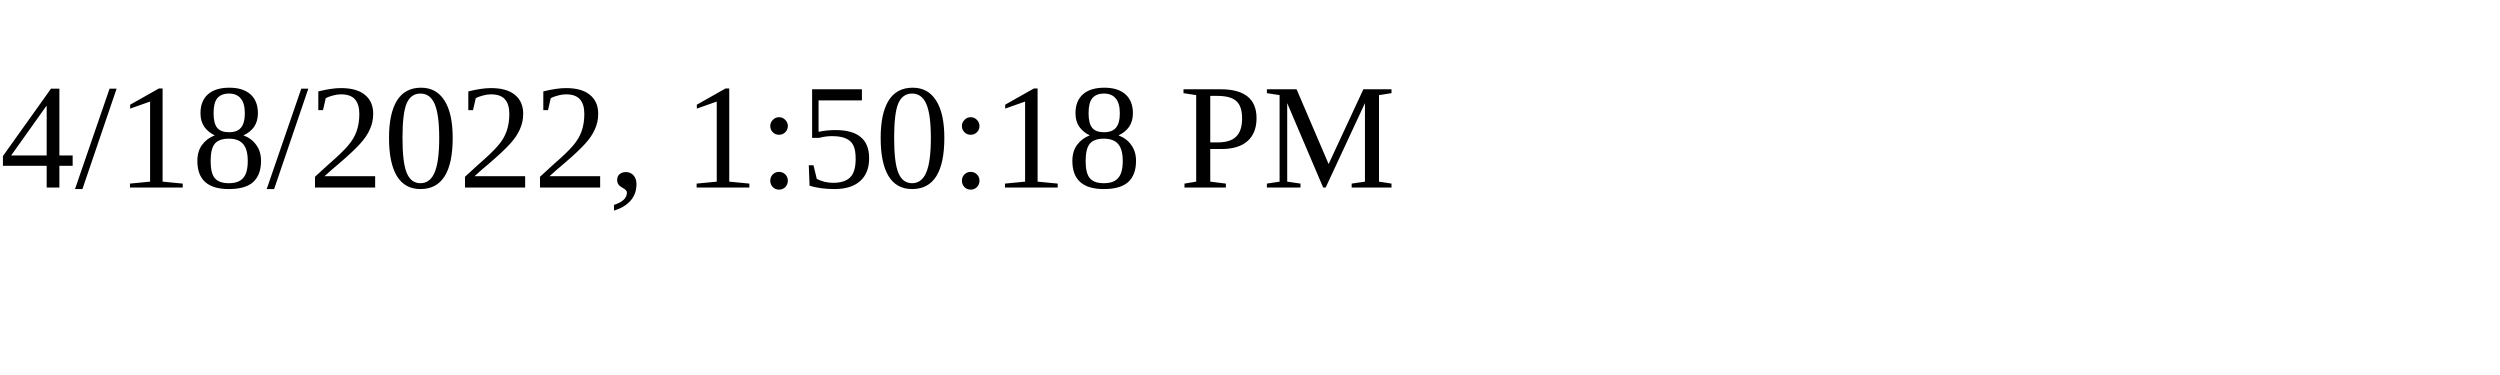
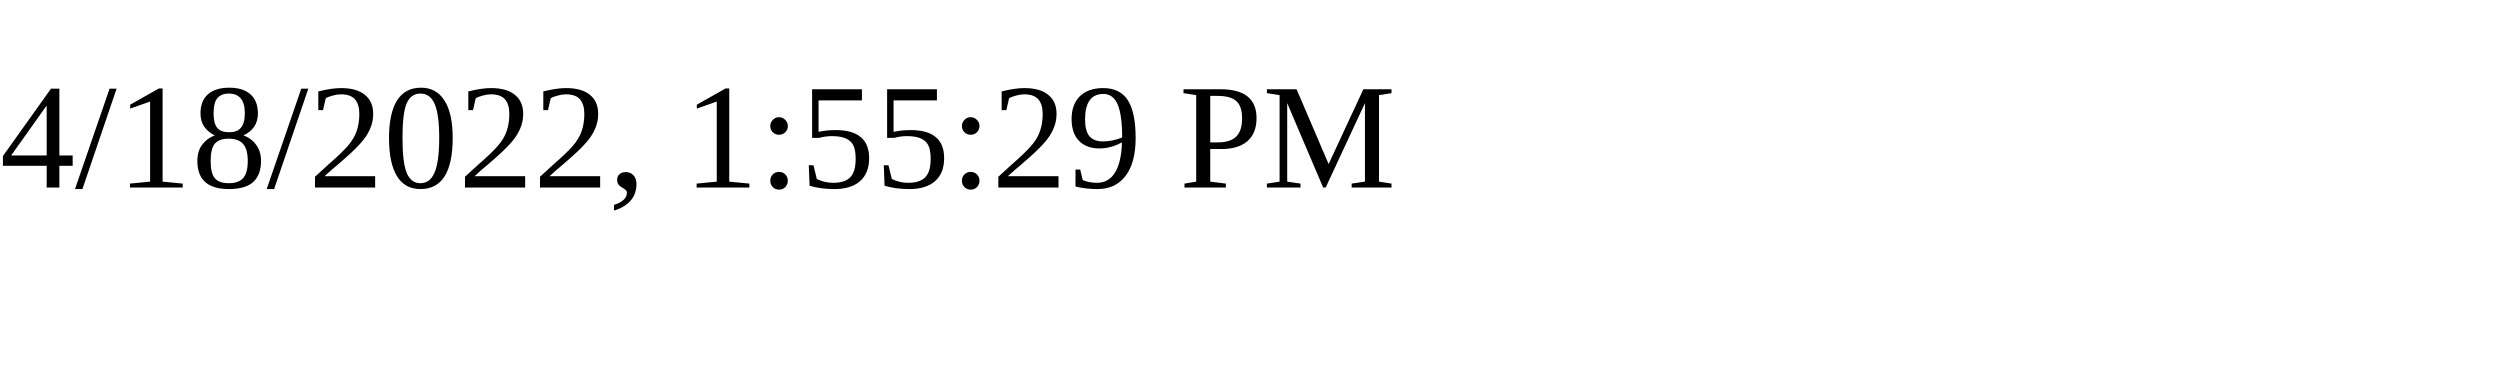
<svg xmlns="http://www.w3.org/2000/svg" height="30" width="200">
-   <text x="0" y="15">4/18/2022, 1:50:18 PM</text>
+   <text x="0" y="15">4/18/2022, 1:55:29 PM</text>
</svg>
